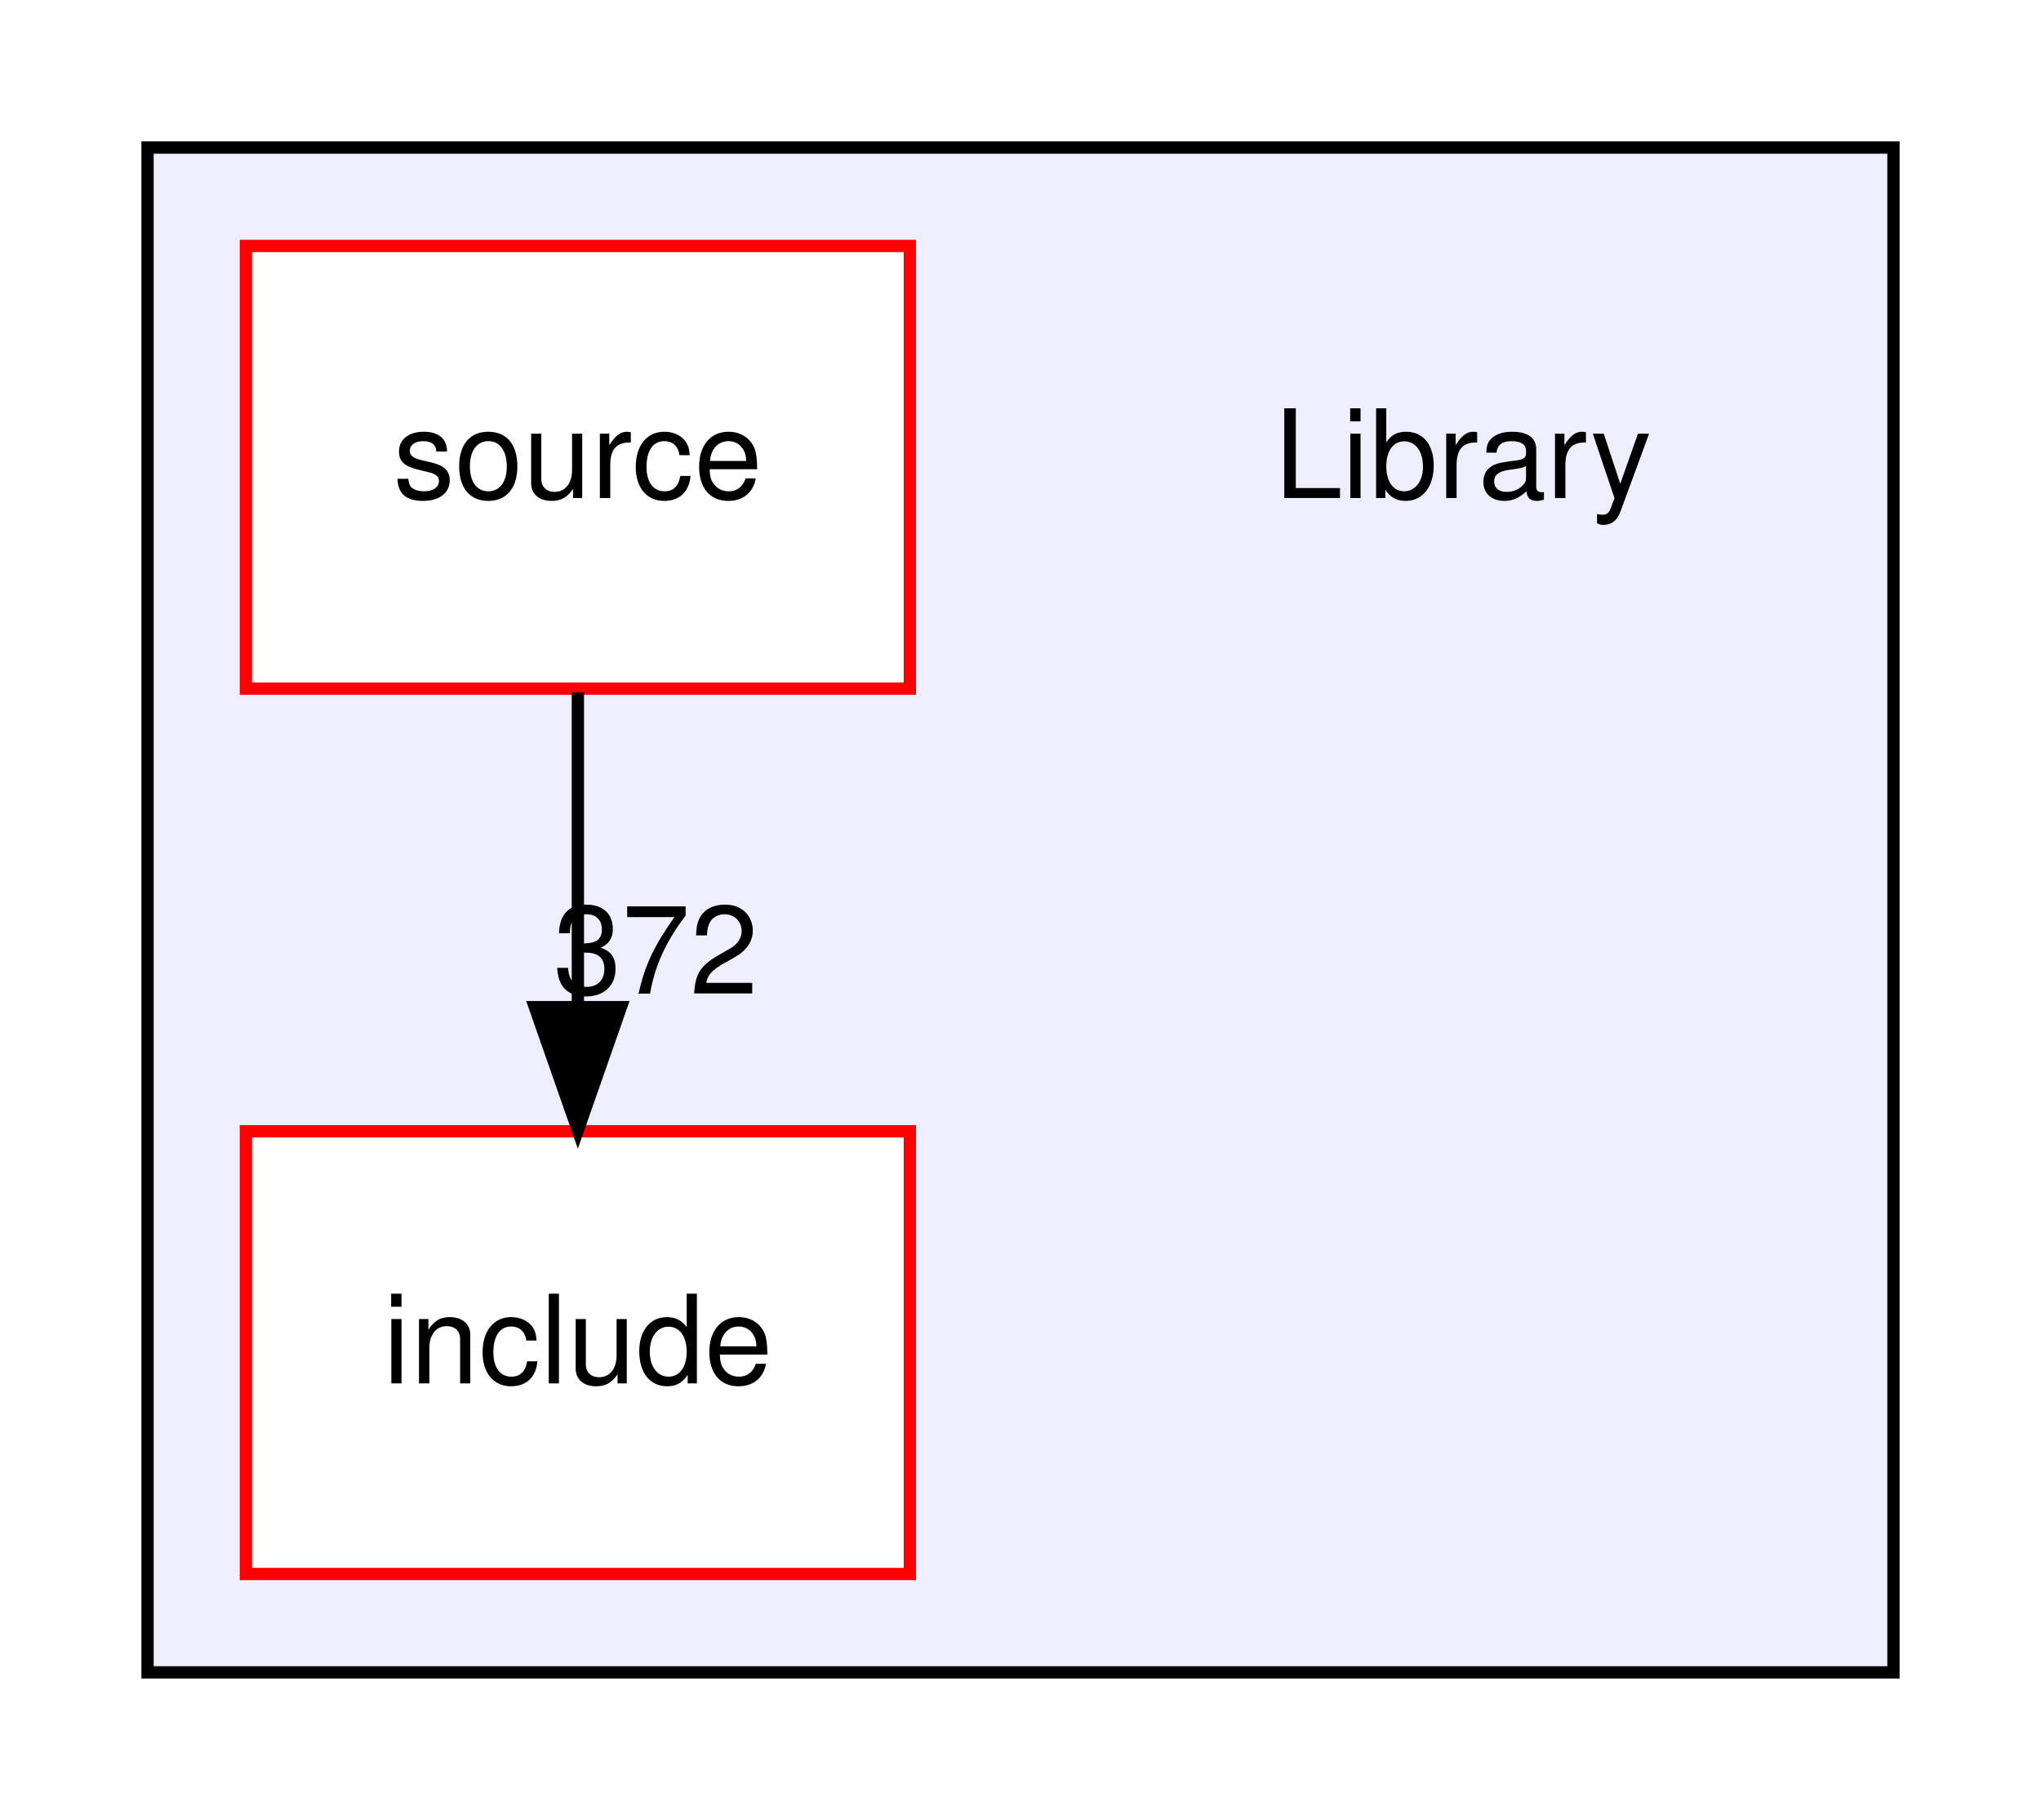
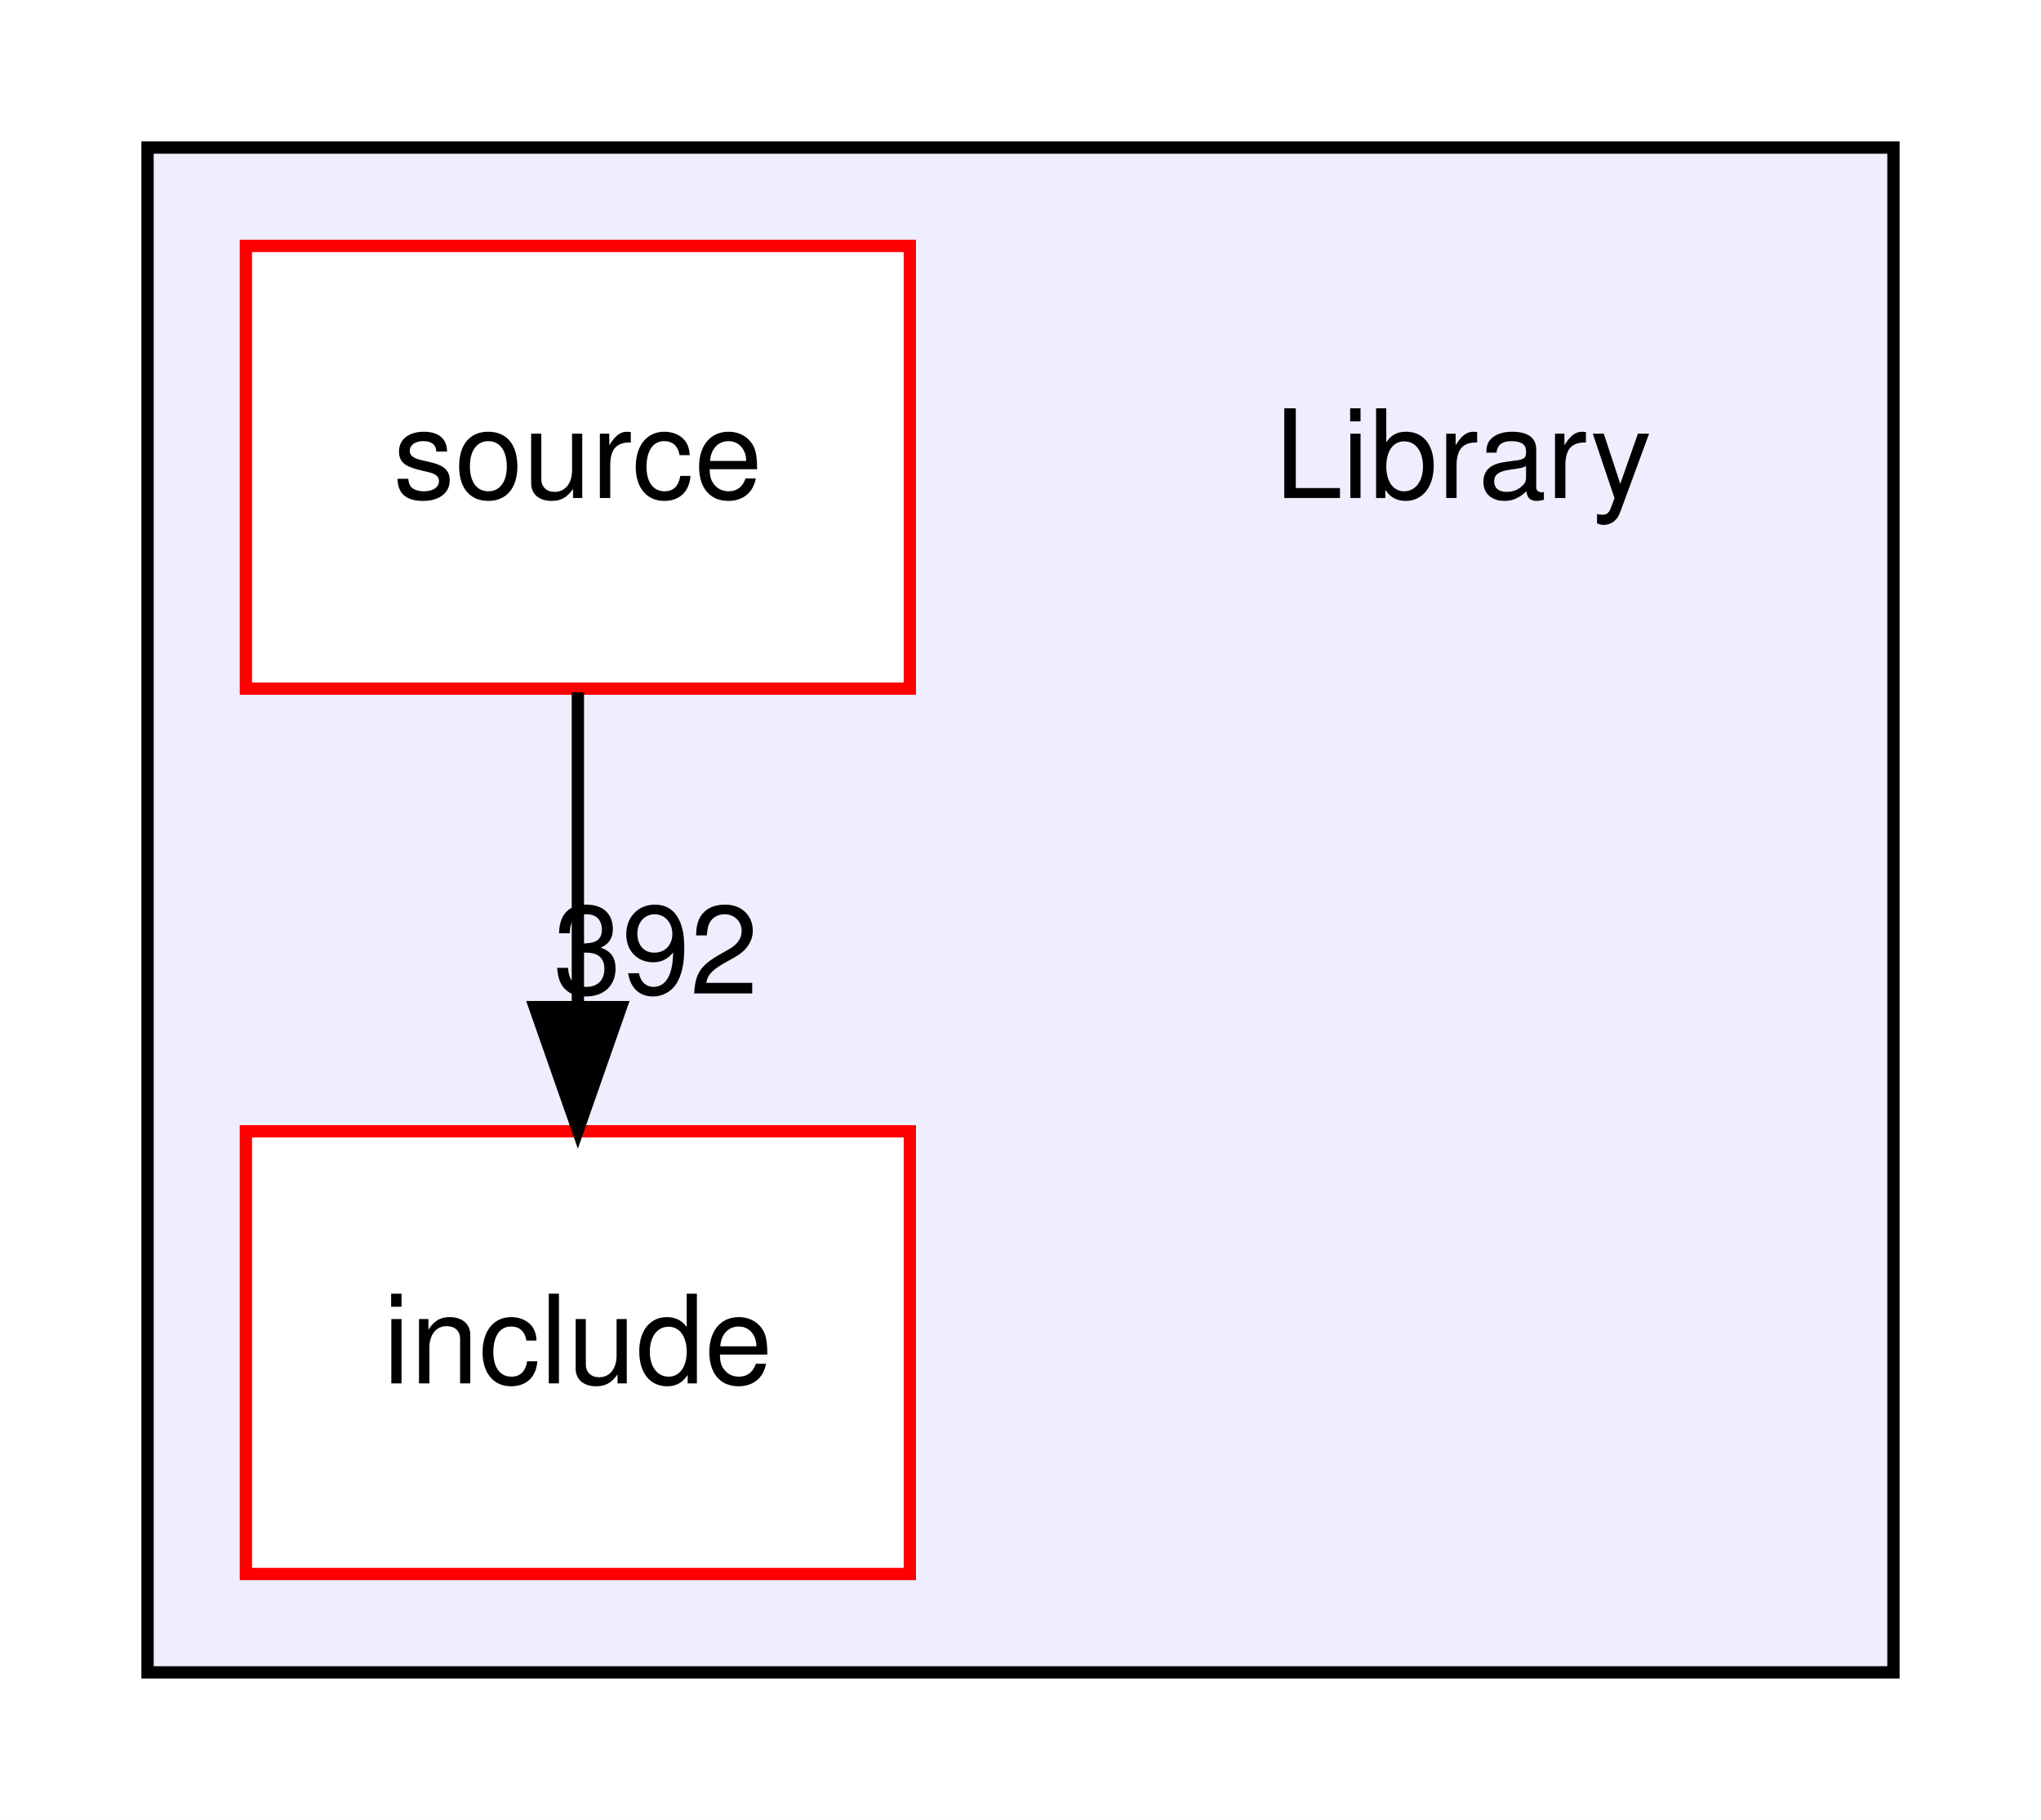
<svg xmlns="http://www.w3.org/2000/svg" xmlns:xlink="http://www.w3.org/1999/xlink" width="166pt" height="148pt" viewBox="0.00 0.00 166.00 148.00">
  <g id="graph0" class="graph" transform="scale(1 1) rotate(0) translate(4 144)">
    <polygon fill="white" stroke="transparent" points="-4,4 -4,-144 162,-144 162,4 -4,4" />
    <g id="clust1" class="cluster">
      <g id="a_clust1">
        <a xlink:href="dir_5ad7f572bbca03234e8e621e192fc099.html" target="_top">
          <polygon fill="#eeeeff" stroke="black" points="8,-8 8,-132 150,-132 150,-8 8,-8" />
        </a>
      </g>
    </g>
    <g id="node1" class="node">
      <text text-anchor="middle" x="115" y="-103.5" font-family="Helvetica,sans-Serif" font-size="10.00">Library</text>
    </g>
    <g id="node2" class="node">
      <g id="a_node2">
        <a xlink:href="dir_d5feee1fc356aab13979ad377dc27d6d.html" target="_top" xlink:title="include">
          <polygon fill="white" stroke="red" points="70,-52 16,-52 16,-16 70,-16 70,-52" />
          <text text-anchor="middle" x="43" y="-31.5" font-family="Helvetica,sans-Serif" font-size="10.00">include</text>
        </a>
      </g>
    </g>
    <g id="node3" class="node">
      <g id="a_node3">
        <a xlink:href="dir_fe01534eeb9befb8085216010425046c.html" target="_top" xlink:title="source">
          <polygon fill="white" stroke="red" points="70,-124 16,-124 16,-88 70,-88 70,-124" />
          <text text-anchor="middle" x="43" y="-103.5" font-family="Helvetica,sans-Serif" font-size="10.00">source</text>
        </a>
      </g>
    </g>
    <g id="edge1" class="edge">
      <path fill="none" stroke="black" d="M43,-87.7C43,-79.98 43,-70.71 43,-62.11" />
      <polygon fill="black" stroke="black" points="46.5,-62.1 43,-52.1 39.5,-62.1 46.5,-62.1" />
      <g id="a_edge1-headlabel">
-         <a xlink:href="dir_000008_000001.html" target="_top" xlink:title="372">
-           <text text-anchor="middle" x="49.34" y="-63.2" font-family="Helvetica,sans-Serif" font-size="10.00">372</text>
+         <a xlink:href="dir_000008_000001.html" target="_top" xlink:title="392">
+           <text text-anchor="middle" x="49.34" y="-63.2" font-family="Helvetica,sans-Serif" font-size="10.00">392</text>
        </a>
      </g>
    </g>
  </g>
</svg>
